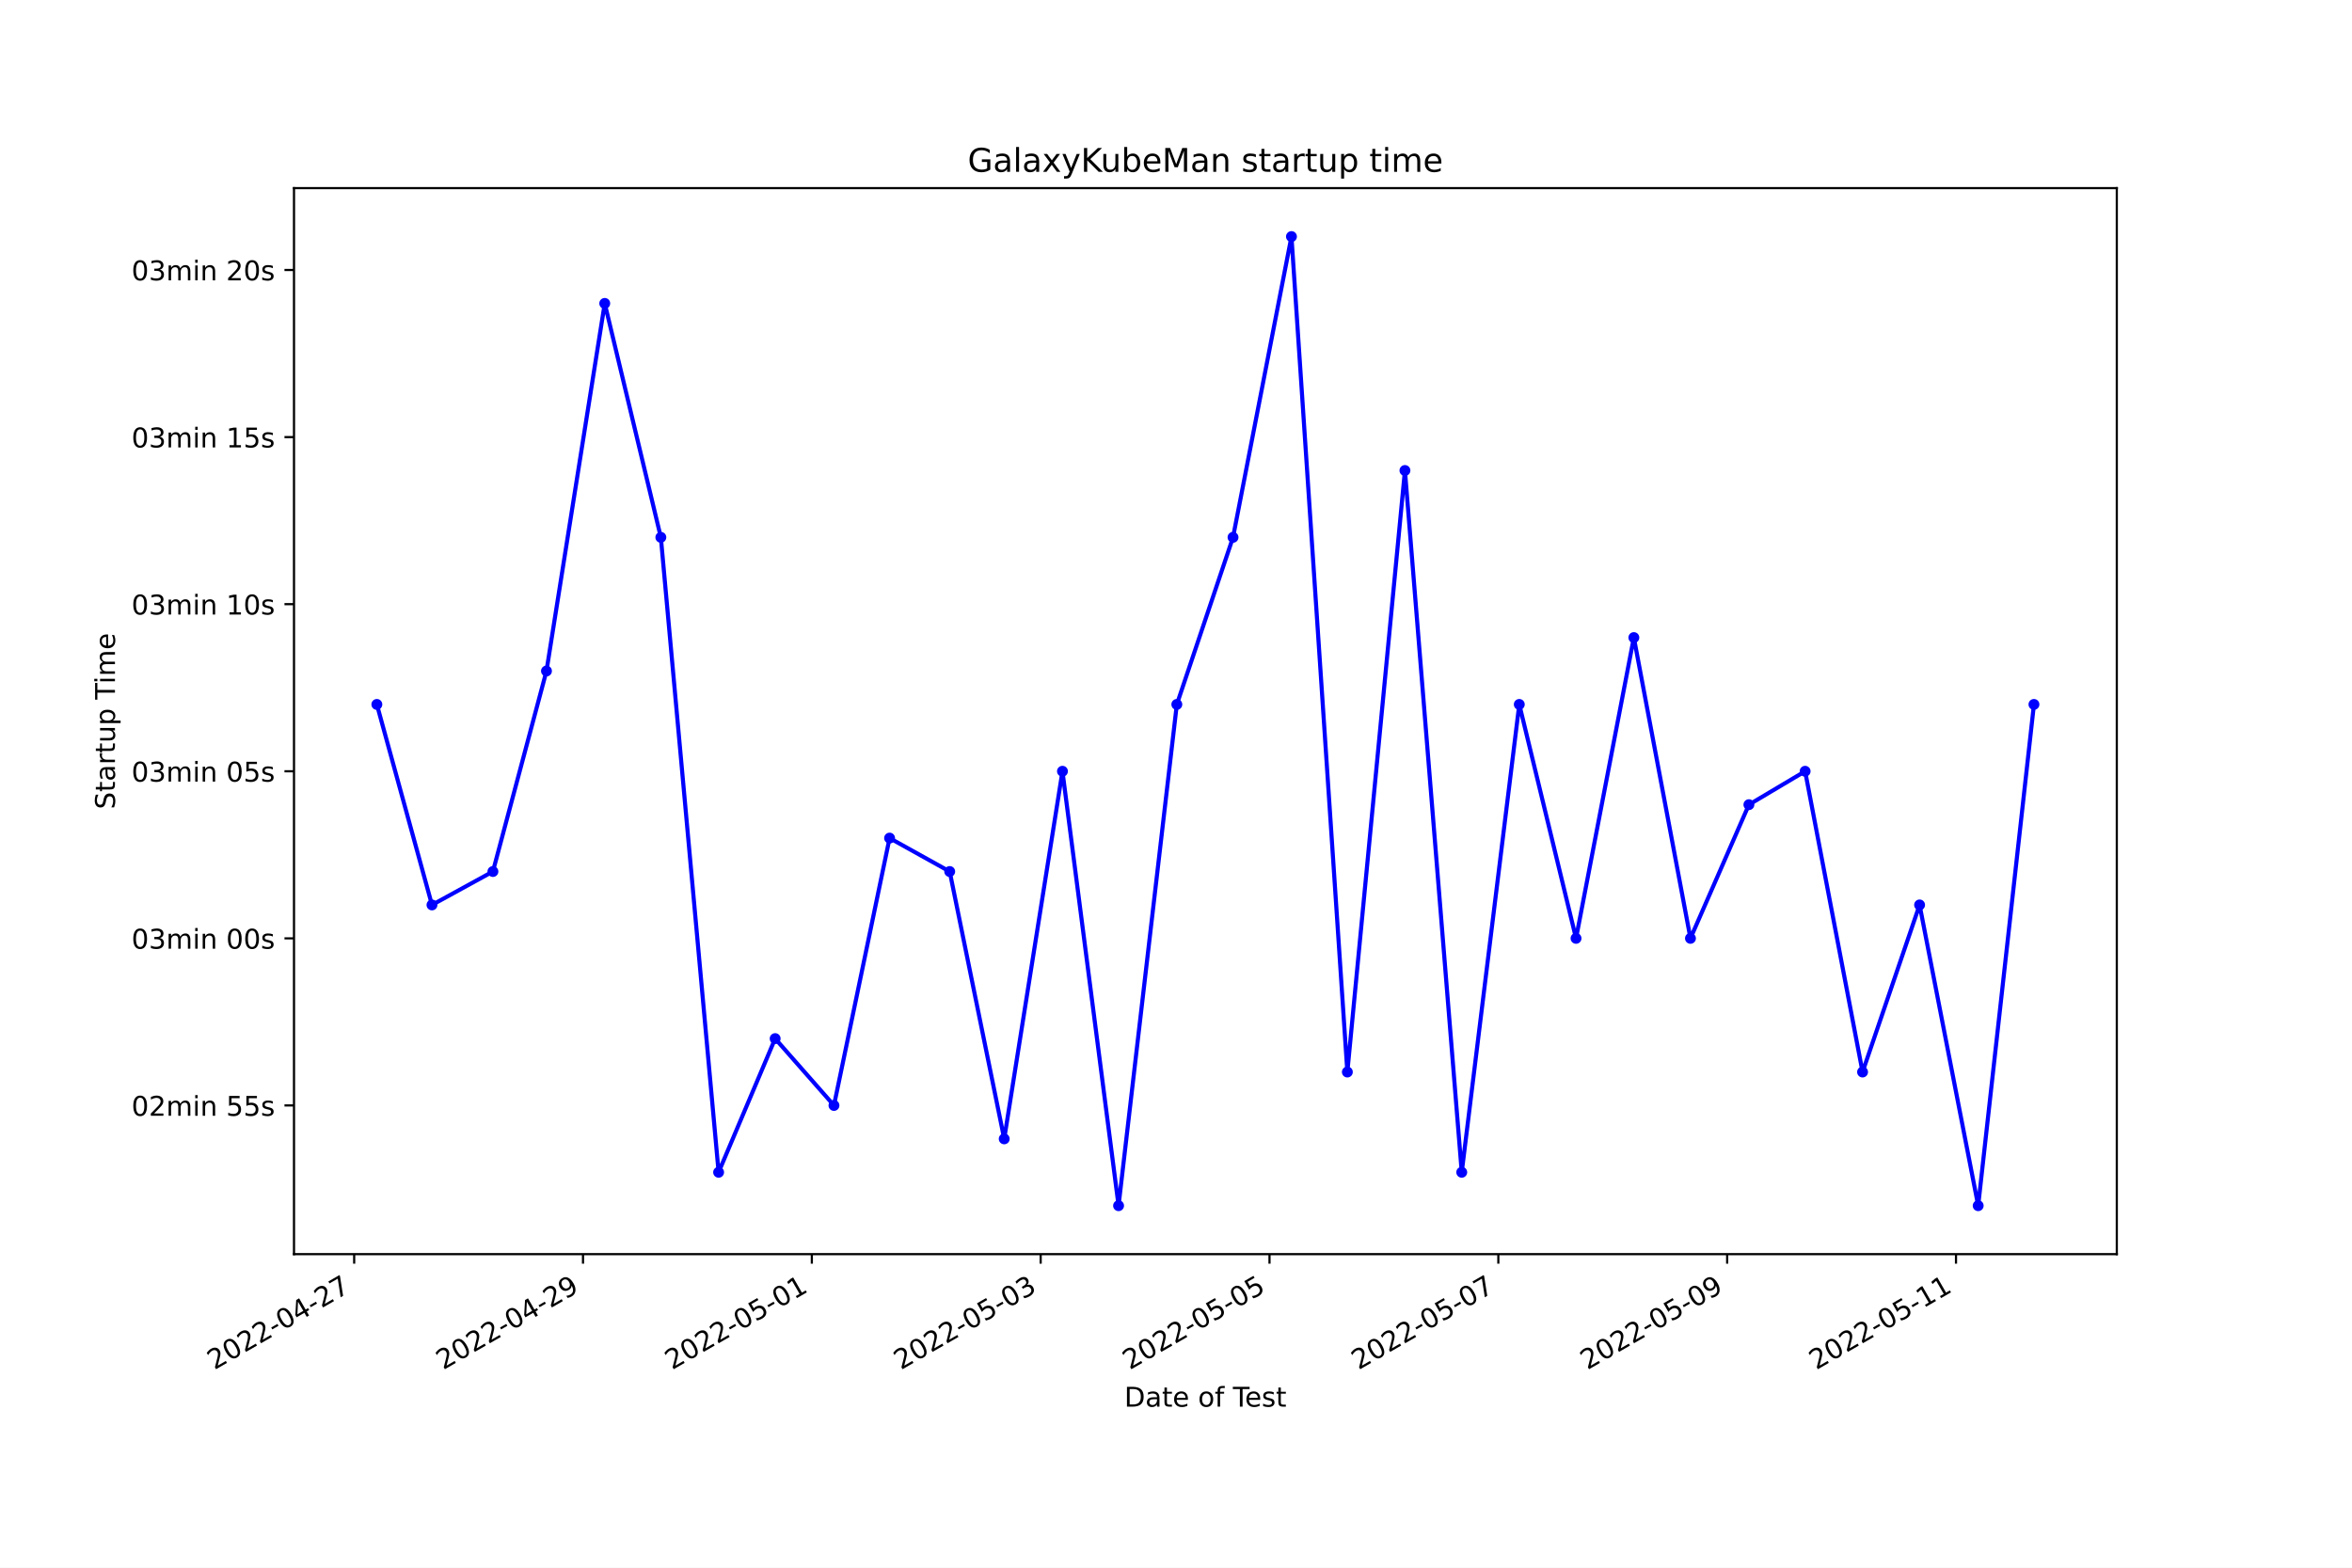
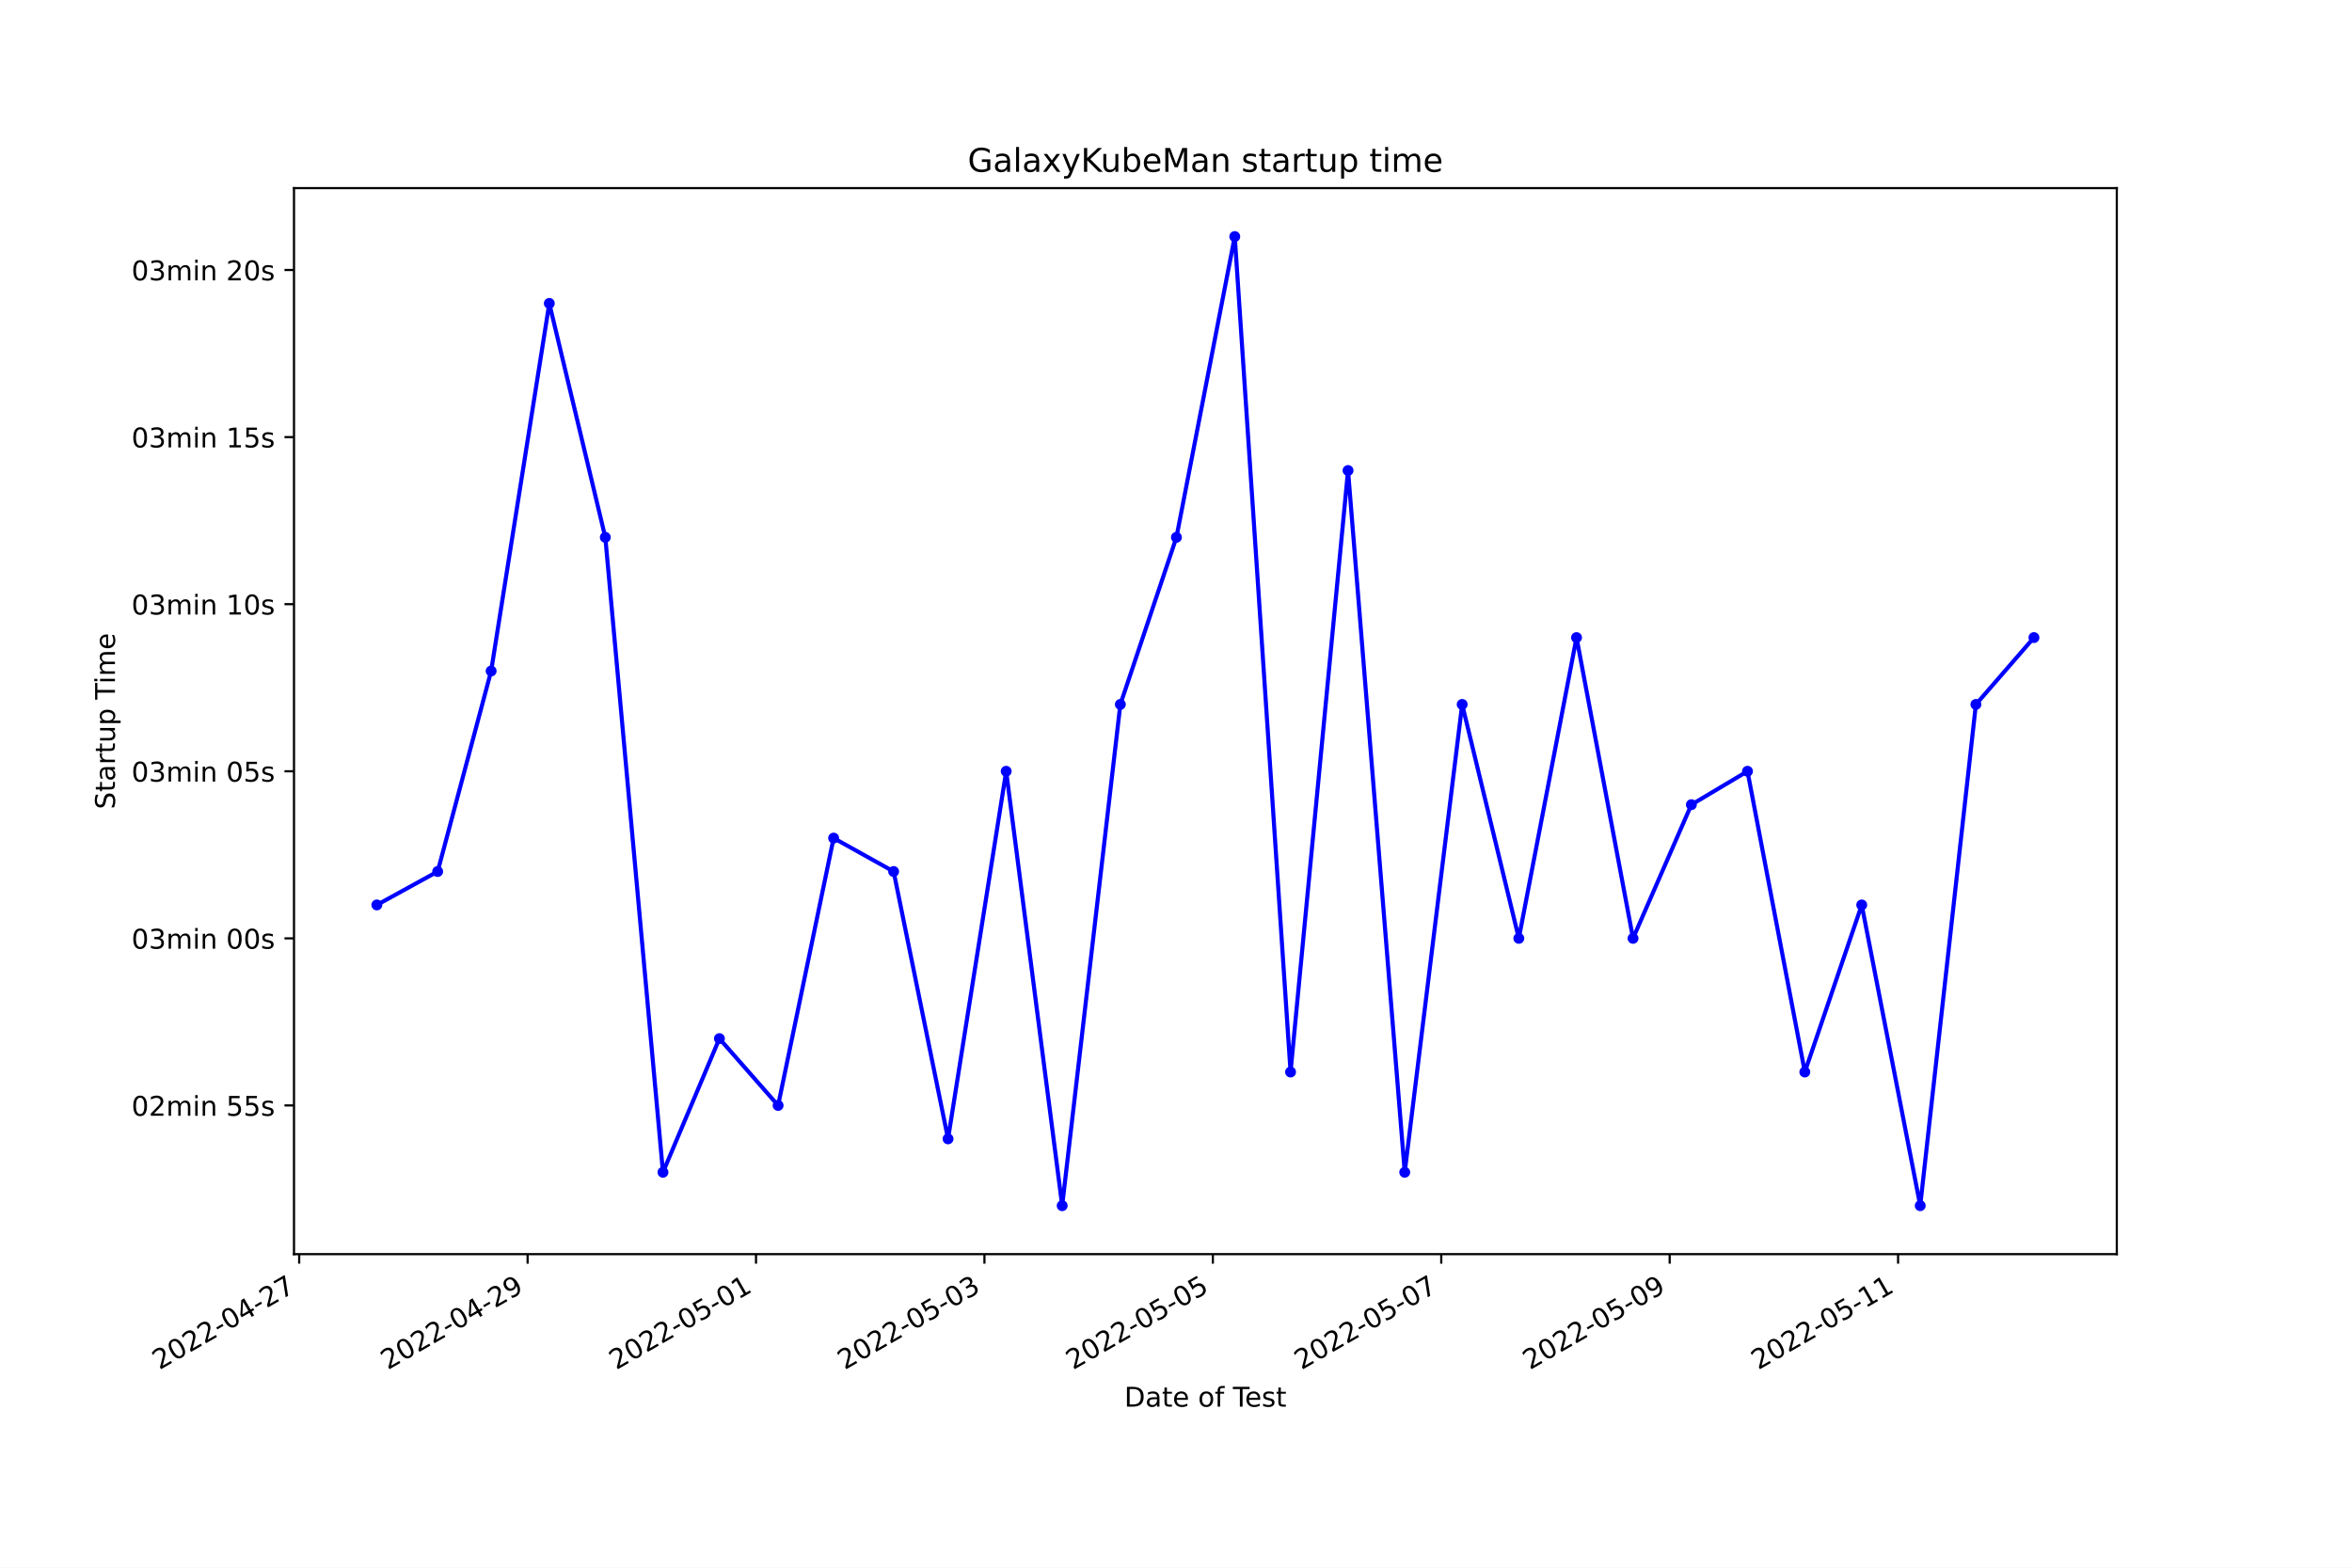
<svg xmlns="http://www.w3.org/2000/svg" xmlns:xlink="http://www.w3.org/1999/xlink" width="864pt" height="576pt" viewBox="0 0 864 576" version="1.1">
  <defs>
    <style type="text/css">*{stroke-linejoin: round; stroke-linecap: butt}</style>
  </defs>
  <g id="figure_1">
    <g id="patch_1">
      <path d="M 0 576  L 864 576  L 864 0  L 0 0  z " style="fill: #ffffff" />
    </g>
    <g id="axes_1">
      <g id="patch_2">
        <path d="M 108 460.8  L 777.6 460.8  L 777.6 69.12  L 108 69.12  z " style="fill: #ffffff" />
      </g>
      <g id="matplotlib.axis_1">
        <g id="xtick_1">
          <g id="line2d_1">
            <defs>
-               <path id="m2e0a6e7e60" d="M 0 0  L 0 3.5  " style="stroke: #000000; stroke-width: 0.8" />
+               <path id="m722bbb6d3c" d="M 0 0  L 0 3.5  " style="stroke: #000000; stroke-width: 0.8" />
            </defs>
            <g>
-               <use xlink:href="#m2e0a6e7e60" x="130.105" y="460.8" style="stroke: #000000; stroke-width: 0.8" />
+               <use xlink:href="#m722bbb6d3c" x="109.909" y="460.8" style="stroke: #000000; stroke-width: 0.8" />
            </g>
          </g>
          <g id="text_1">
-             <g transform="translate(78.73577 503.4383)rotate(-30)scale(0.1 -0.1)">
+             <g transform="translate(58.53911 503.4383)rotate(-30)scale(0.1 -0.1)">
              <defs>
                <path id="DejaVuSans-32" d="M 1228 531  L 3431 531  L 3431 0  L 469 0  L 469 531  Q 828 903 1448 1529  Q 2069 2156 2228 2338  Q 2531 2678 2651 2914  Q 2772 3150 2772 3378  Q 2772 3750 2511 3984  Q 2250 4219 1831 4219  Q 1534 4219 1204 4116  Q 875 4013 500 3803  L 500 4441  Q 881 4594 1212 4672  Q 1544 4750 1819 4750  Q 2544 4750 2975 4387  Q 3406 4025 3406 3419  Q 3406 3131 3298 2873  Q 3191 2616 2906 2266  Q 2828 2175 2409 1742  Q 1991 1309 1228 531  z " transform="scale(0.015625)" />
                <path id="DejaVuSans-30" d="M 2034 4250  Q 1547 4250 1301 3770  Q 1056 3291 1056 2328  Q 1056 1369 1301 889  Q 1547 409 2034 409  Q 2525 409 2770 889  Q 3016 1369 3016 2328  Q 3016 3291 2770 3770  Q 2525 4250 2034 4250  z M 2034 4750  Q 2819 4750 3233 4129  Q 3647 3509 3647 2328  Q 3647 1150 3233 529  Q 2819 -91 2034 -91  Q 1250 -91 836 529  Q 422 1150 422 2328  Q 422 3509 836 4129  Q 1250 4750 2034 4750  z " transform="scale(0.015625)" />
                <path id="DejaVuSans-2d" d="M 313 2009  L 1997 2009  L 1997 1497  L 313 1497  L 313 2009  z " transform="scale(0.015625)" />
                <path id="DejaVuSans-34" d="M 2419 4116  L 825 1625  L 2419 1625  L 2419 4116  z M 2253 4666  L 3047 4666  L 3047 1625  L 3713 1625  L 3713 1100  L 3047 1100  L 3047 0  L 2419 0  L 2419 1100  L 313 1100  L 313 1709  L 2253 4666  z " transform="scale(0.015625)" />
                <path id="DejaVuSans-37" d="M 525 4666  L 3525 4666  L 3525 4397  L 1831 0  L 1172 0  L 2766 4134  L 525 4134  L 525 4666  z " transform="scale(0.015625)" />
              </defs>
              <use xlink:href="#DejaVuSans-32" />
              <use xlink:href="#DejaVuSans-30" x="63.623" />
              <use xlink:href="#DejaVuSans-32" x="127.246" />
              <use xlink:href="#DejaVuSans-32" x="190.869" />
              <use xlink:href="#DejaVuSans-2d" x="254.492" />
              <use xlink:href="#DejaVuSans-30" x="290.576" />
              <use xlink:href="#DejaVuSans-34" x="354.199" />
              <use xlink:href="#DejaVuSans-2d" x="417.822" />
              <use xlink:href="#DejaVuSans-32" x="453.906" />
              <use xlink:href="#DejaVuSans-37" x="517.529" />
            </g>
          </g>
        </g>
        <g id="xtick_2">
          <g id="line2d_2">
            <g>
-               <use xlink:href="#m2e0a6e7e60" x="214.166" y="460.8" style="stroke: #000000; stroke-width: 0.8" />
+               <use xlink:href="#m722bbb6d3c" x="193.815" y="460.8" style="stroke: #000000; stroke-width: 0.8" />
            </g>
          </g>
          <g id="text_2">
-             <g transform="translate(162.7964 503.4383)rotate(-30)scale(0.1 -0.1)">
+             <g transform="translate(142.4458 503.4383)rotate(-30)scale(0.1 -0.1)">
              <defs>
                <path id="DejaVuSans-39" d="M 703 97  L 703 672  Q 941 559 1184 500  Q 1428 441 1663 441  Q 2288 441 2617 861  Q 2947 1281 2994 2138  Q 2813 1869 2534 1725  Q 2256 1581 1919 1581  Q 1219 1581 811 2004  Q 403 2428 403 3163  Q 403 3881 828 4315  Q 1253 4750 1959 4750  Q 2769 4750 3195 4129  Q 3622 3509 3622 2328  Q 3622 1225 3098 567  Q 2575 -91 1691 -91  Q 1453 -91 1209 -44  Q 966 3 703 97  z M 1959 2075  Q 2384 2075 2632 2365  Q 2881 2656 2881 3163  Q 2881 3666 2632 3958  Q 2384 4250 1959 4250  Q 1534 4250 1286 3958  Q 1038 3666 1038 3163  Q 1038 2656 1286 2365  Q 1534 2075 1959 2075  z " transform="scale(0.015625)" />
              </defs>
              <use xlink:href="#DejaVuSans-32" />
              <use xlink:href="#DejaVuSans-30" x="63.623" />
              <use xlink:href="#DejaVuSans-32" x="127.246" />
              <use xlink:href="#DejaVuSans-32" x="190.869" />
              <use xlink:href="#DejaVuSans-2d" x="254.492" />
              <use xlink:href="#DejaVuSans-30" x="290.576" />
              <use xlink:href="#DejaVuSans-34" x="354.199" />
              <use xlink:href="#DejaVuSans-2d" x="417.822" />
              <use xlink:href="#DejaVuSans-32" x="453.906" />
              <use xlink:href="#DejaVuSans-39" x="517.529" />
            </g>
          </g>
        </g>
        <g id="xtick_3">
          <g id="line2d_3">
            <g>
-               <use xlink:href="#m2e0a6e7e60" x="298.226" y="460.8" style="stroke: #000000; stroke-width: 0.8" />
+               <use xlink:href="#m722bbb6d3c" x="277.722" y="460.8" style="stroke: #000000; stroke-width: 0.8" />
            </g>
          </g>
          <g id="text_3">
-             <g transform="translate(246.857 503.4383)rotate(-30)scale(0.1 -0.1)">
+             <g transform="translate(226.3526 503.4383)rotate(-30)scale(0.1 -0.1)">
              <defs>
                <path id="DejaVuSans-35" d="M 691 4666  L 3169 4666  L 3169 4134  L 1269 4134  L 1269 2991  Q 1406 3038 1543 3061  Q 1681 3084 1819 3084  Q 2600 3084 3056 2656  Q 3513 2228 3513 1497  Q 3513 744 3044 326  Q 2575 -91 1722 -91  Q 1428 -91 1123 -41  Q 819 9 494 109  L 494 744  Q 775 591 1075 516  Q 1375 441 1709 441  Q 2250 441 2565 725  Q 2881 1009 2881 1497  Q 2881 1984 2565 2268  Q 2250 2553 1709 2553  Q 1456 2553 1204 2497  Q 953 2441 691 2322  L 691 4666  z " transform="scale(0.015625)" />
                <path id="DejaVuSans-31" d="M 794 531  L 1825 531  L 1825 4091  L 703 3866  L 703 4441  L 1819 4666  L 2450 4666  L 2450 531  L 3481 531  L 3481 0  L 794 0  L 794 531  z " transform="scale(0.015625)" />
              </defs>
              <use xlink:href="#DejaVuSans-32" />
              <use xlink:href="#DejaVuSans-30" x="63.623" />
              <use xlink:href="#DejaVuSans-32" x="127.246" />
              <use xlink:href="#DejaVuSans-32" x="190.869" />
              <use xlink:href="#DejaVuSans-2d" x="254.492" />
              <use xlink:href="#DejaVuSans-30" x="290.576" />
              <use xlink:href="#DejaVuSans-35" x="354.199" />
              <use xlink:href="#DejaVuSans-2d" x="417.822" />
              <use xlink:href="#DejaVuSans-30" x="453.906" />
              <use xlink:href="#DejaVuSans-31" x="517.529" />
            </g>
          </g>
        </g>
        <g id="xtick_4">
          <g id="line2d_4">
            <g>
-               <use xlink:href="#m2e0a6e7e60" x="382.287" y="460.8" style="stroke: #000000; stroke-width: 0.8" />
+               <use xlink:href="#m722bbb6d3c" x="361.629" y="460.8" style="stroke: #000000; stroke-width: 0.8" />
            </g>
          </g>
          <g id="text_4">
-             <g transform="translate(330.9176 503.4383)rotate(-30)scale(0.1 -0.1)">
+             <g transform="translate(310.2593 503.4383)rotate(-30)scale(0.1 -0.1)">
              <defs>
                <path id="DejaVuSans-33" d="M 2597 2516  Q 3050 2419 3304 2112  Q 3559 1806 3559 1356  Q 3559 666 3084 287  Q 2609 -91 1734 -91  Q 1441 -91 1130 -33  Q 819 25 488 141  L 488 750  Q 750 597 1062 519  Q 1375 441 1716 441  Q 2309 441 2620 675  Q 2931 909 2931 1356  Q 2931 1769 2642 2001  Q 2353 2234 1838 2234  L 1294 2234  L 1294 2753  L 1863 2753  Q 2328 2753 2575 2939  Q 2822 3125 2822 3475  Q 2822 3834 2567 4026  Q 2313 4219 1838 4219  Q 1578 4219 1281 4162  Q 984 4106 628 3988  L 628 4550  Q 988 4650 1302 4700  Q 1616 4750 1894 4750  Q 2613 4750 3031 4423  Q 3450 4097 3450 3541  Q 3450 3153 3228 2886  Q 3006 2619 2597 2516  z " transform="scale(0.015625)" />
              </defs>
              <use xlink:href="#DejaVuSans-32" />
              <use xlink:href="#DejaVuSans-30" x="63.623" />
              <use xlink:href="#DejaVuSans-32" x="127.246" />
              <use xlink:href="#DejaVuSans-32" x="190.869" />
              <use xlink:href="#DejaVuSans-2d" x="254.492" />
              <use xlink:href="#DejaVuSans-30" x="290.576" />
              <use xlink:href="#DejaVuSans-35" x="354.199" />
              <use xlink:href="#DejaVuSans-2d" x="417.822" />
              <use xlink:href="#DejaVuSans-30" x="453.906" />
              <use xlink:href="#DejaVuSans-33" x="517.529" />
            </g>
          </g>
        </g>
        <g id="xtick_5">
          <g id="line2d_5">
            <g>
-               <use xlink:href="#m2e0a6e7e60" x="466.348" y="460.8" style="stroke: #000000; stroke-width: 0.8" />
+               <use xlink:href="#m722bbb6d3c" x="445.535" y="460.8" style="stroke: #000000; stroke-width: 0.8" />
            </g>
          </g>
          <g id="text_5">
-             <g transform="translate(414.9782 503.4383)rotate(-30)scale(0.1 -0.1)">
+             <g transform="translate(394.166 503.4383)rotate(-30)scale(0.1 -0.1)">
              <use xlink:href="#DejaVuSans-32" />
              <use xlink:href="#DejaVuSans-30" x="63.623" />
              <use xlink:href="#DejaVuSans-32" x="127.246" />
              <use xlink:href="#DejaVuSans-32" x="190.869" />
              <use xlink:href="#DejaVuSans-2d" x="254.492" />
              <use xlink:href="#DejaVuSans-30" x="290.576" />
              <use xlink:href="#DejaVuSans-35" x="354.199" />
              <use xlink:href="#DejaVuSans-2d" x="417.822" />
              <use xlink:href="#DejaVuSans-30" x="453.906" />
              <use xlink:href="#DejaVuSans-35" x="517.529" />
            </g>
          </g>
        </g>
        <g id="xtick_6">
          <g id="line2d_6">
            <g>
-               <use xlink:href="#m2e0a6e7e60" x="550.408" y="460.8" style="stroke: #000000; stroke-width: 0.8" />
+               <use xlink:href="#m722bbb6d3c" x="529.442" y="460.8" style="stroke: #000000; stroke-width: 0.8" />
            </g>
          </g>
          <g id="text_6">
-             <g transform="translate(499.0388 503.4383)rotate(-30)scale(0.1 -0.1)">
+             <g transform="translate(478.0727 503.4383)rotate(-30)scale(0.1 -0.1)">
              <use xlink:href="#DejaVuSans-32" />
              <use xlink:href="#DejaVuSans-30" x="63.623" />
              <use xlink:href="#DejaVuSans-32" x="127.246" />
              <use xlink:href="#DejaVuSans-32" x="190.869" />
              <use xlink:href="#DejaVuSans-2d" x="254.492" />
              <use xlink:href="#DejaVuSans-30" x="290.576" />
              <use xlink:href="#DejaVuSans-35" x="354.199" />
              <use xlink:href="#DejaVuSans-2d" x="417.822" />
              <use xlink:href="#DejaVuSans-30" x="453.906" />
              <use xlink:href="#DejaVuSans-37" x="517.529" />
            </g>
          </g>
        </g>
        <g id="xtick_7">
          <g id="line2d_7">
            <g>
-               <use xlink:href="#m2e0a6e7e60" x="634.469" y="460.8" style="stroke: #000000; stroke-width: 0.8" />
+               <use xlink:href="#m722bbb6d3c" x="613.349" y="460.8" style="stroke: #000000; stroke-width: 0.8" />
            </g>
          </g>
          <g id="text_7">
-             <g transform="translate(583.0995 503.4383)rotate(-30)scale(0.1 -0.1)">
+             <g transform="translate(561.9795 503.4383)rotate(-30)scale(0.1 -0.1)">
              <use xlink:href="#DejaVuSans-32" />
              <use xlink:href="#DejaVuSans-30" x="63.623" />
              <use xlink:href="#DejaVuSans-32" x="127.246" />
              <use xlink:href="#DejaVuSans-32" x="190.869" />
              <use xlink:href="#DejaVuSans-2d" x="254.492" />
              <use xlink:href="#DejaVuSans-30" x="290.576" />
              <use xlink:href="#DejaVuSans-35" x="354.199" />
              <use xlink:href="#DejaVuSans-2d" x="417.822" />
              <use xlink:href="#DejaVuSans-30" x="453.906" />
              <use xlink:href="#DejaVuSans-39" x="517.529" />
            </g>
          </g>
        </g>
        <g id="xtick_8">
          <g id="line2d_8">
            <g>
-               <use xlink:href="#m2e0a6e7e60" x="718.53" y="460.8" style="stroke: #000000; stroke-width: 0.8" />
+               <use xlink:href="#m722bbb6d3c" x="697.256" y="460.8" style="stroke: #000000; stroke-width: 0.8" />
            </g>
          </g>
          <g id="text_8">
-             <g transform="translate(667.1601 503.4383)rotate(-30)scale(0.1 -0.1)">
+             <g transform="translate(645.8862 503.4383)rotate(-30)scale(0.1 -0.1)">
              <use xlink:href="#DejaVuSans-32" />
              <use xlink:href="#DejaVuSans-30" x="63.623" />
              <use xlink:href="#DejaVuSans-32" x="127.246" />
              <use xlink:href="#DejaVuSans-32" x="190.869" />
              <use xlink:href="#DejaVuSans-2d" x="254.492" />
              <use xlink:href="#DejaVuSans-30" x="290.576" />
              <use xlink:href="#DejaVuSans-35" x="354.199" />
              <use xlink:href="#DejaVuSans-2d" x="417.822" />
              <use xlink:href="#DejaVuSans-31" x="453.906" />
              <use xlink:href="#DejaVuSans-31" x="517.529" />
            </g>
          </g>
        </g>
        <g id="text_9">
          <g transform="translate(413.0063 516.8378)scale(0.1 -0.1)">
            <defs>
              <path id="DejaVuSans-44" d="M 1259 4147  L 1259 519  L 2022 519  Q 2988 519 3436 956  Q 3884 1394 3884 2338  Q 3884 3275 3436 3711  Q 2988 4147 2022 4147  L 1259 4147  z M 628 4666  L 1925 4666  Q 3281 4666 3915 4102  Q 4550 3538 4550 2338  Q 4550 1131 3912 565  Q 3275 0 1925 0  L 628 0  L 628 4666  z " transform="scale(0.015625)" />
              <path id="DejaVuSans-61" d="M 2194 1759  Q 1497 1759 1228 1600  Q 959 1441 959 1056  Q 959 750 1161 570  Q 1363 391 1709 391  Q 2188 391 2477 730  Q 2766 1069 2766 1631  L 2766 1759  L 2194 1759  z M 3341 1997  L 3341 0  L 2766 0  L 2766 531  Q 2569 213 2275 61  Q 1981 -91 1556 -91  Q 1019 -91 701 211  Q 384 513 384 1019  Q 384 1609 779 1909  Q 1175 2209 1959 2209  L 2766 2209  L 2766 2266  Q 2766 2663 2505 2880  Q 2244 3097 1772 3097  Q 1472 3097 1187 3025  Q 903 2953 641 2809  L 641 3341  Q 956 3463 1253 3523  Q 1550 3584 1831 3584  Q 2591 3584 2966 3190  Q 3341 2797 3341 1997  z " transform="scale(0.015625)" />
              <path id="DejaVuSans-74" d="M 1172 4494  L 1172 3500  L 2356 3500  L 2356 3053  L 1172 3053  L 1172 1153  Q 1172 725 1289 603  Q 1406 481 1766 481  L 2356 481  L 2356 0  L 1766 0  Q 1100 0 847 248  Q 594 497 594 1153  L 594 3053  L 172 3053  L 172 3500  L 594 3500  L 594 4494  L 1172 4494  z " transform="scale(0.015625)" />
              <path id="DejaVuSans-65" d="M 3597 1894  L 3597 1613  L 953 1613  Q 991 1019 1311 708  Q 1631 397 2203 397  Q 2534 397 2845 478  Q 3156 559 3463 722  L 3463 178  Q 3153 47 2828 -22  Q 2503 -91 2169 -91  Q 1331 -91 842 396  Q 353 884 353 1716  Q 353 2575 817 3079  Q 1281 3584 2069 3584  Q 2775 3584 3186 3129  Q 3597 2675 3597 1894  z M 3022 2063  Q 3016 2534 2758 2815  Q 2500 3097 2075 3097  Q 1594 3097 1305 2825  Q 1016 2553 972 2059  L 3022 2063  z " transform="scale(0.015625)" />
              <path id="DejaVuSans-20" transform="scale(0.015625)" />
              <path id="DejaVuSans-6f" d="M 1959 3097  Q 1497 3097 1228 2736  Q 959 2375 959 1747  Q 959 1119 1226 758  Q 1494 397 1959 397  Q 2419 397 2687 759  Q 2956 1122 2956 1747  Q 2956 2369 2687 2733  Q 2419 3097 1959 3097  z M 1959 3584  Q 2709 3584 3137 3096  Q 3566 2609 3566 1747  Q 3566 888 3137 398  Q 2709 -91 1959 -91  Q 1206 -91 779 398  Q 353 888 353 1747  Q 353 2609 779 3096  Q 1206 3584 1959 3584  z " transform="scale(0.015625)" />
              <path id="DejaVuSans-66" d="M 2375 4863  L 2375 4384  L 1825 4384  Q 1516 4384 1395 4259  Q 1275 4134 1275 3809  L 1275 3500  L 2222 3500  L 2222 3053  L 1275 3053  L 1275 0  L 697 0  L 697 3053  L 147 3053  L 147 3500  L 697 3500  L 697 3744  Q 697 4328 969 4595  Q 1241 4863 1831 4863  L 2375 4863  z " transform="scale(0.015625)" />
              <path id="DejaVuSans-54" d="M -19 4666  L 3928 4666  L 3928 4134  L 2272 4134  L 2272 0  L 1638 0  L 1638 4134  L -19 4134  L -19 4666  z " transform="scale(0.015625)" />
              <path id="DejaVuSans-73" d="M 2834 3397  L 2834 2853  Q 2591 2978 2328 3040  Q 2066 3103 1784 3103  Q 1356 3103 1142 2972  Q 928 2841 928 2578  Q 928 2378 1081 2264  Q 1234 2150 1697 2047  L 1894 2003  Q 2506 1872 2764 1633  Q 3022 1394 3022 966  Q 3022 478 2636 193  Q 2250 -91 1575 -91  Q 1294 -91 989 -36  Q 684 19 347 128  L 347 722  Q 666 556 975 473  Q 1284 391 1588 391  Q 1994 391 2212 530  Q 2431 669 2431 922  Q 2431 1156 2273 1281  Q 2116 1406 1581 1522  L 1381 1569  Q 847 1681 609 1914  Q 372 2147 372 2553  Q 372 3047 722 3315  Q 1072 3584 1716 3584  Q 2034 3584 2315 3537  Q 2597 3491 2834 3397  z " transform="scale(0.015625)" />
            </defs>
            <use xlink:href="#DejaVuSans-44" />
            <use xlink:href="#DejaVuSans-61" x="77.002" />
            <use xlink:href="#DejaVuSans-74" x="138.281" />
            <use xlink:href="#DejaVuSans-65" x="177.49" />
            <use xlink:href="#DejaVuSans-20" x="239.014" />
            <use xlink:href="#DejaVuSans-6f" x="270.801" />
            <use xlink:href="#DejaVuSans-66" x="331.982" />
            <use xlink:href="#DejaVuSans-20" x="367.188" />
            <use xlink:href="#DejaVuSans-54" x="398.975" />
            <use xlink:href="#DejaVuSans-65" x="443.059" />
            <use xlink:href="#DejaVuSans-73" x="504.582" />
            <use xlink:href="#DejaVuSans-74" x="556.682" />
          </g>
        </g>
      </g>
      <g id="matplotlib.axis_2">
        <g id="ytick_1">
          <g id="line2d_9">
            <defs>
-               <path id="mb1a9cf01d0" d="M 0 0  L -3.5 0  " style="stroke: #000000; stroke-width: 0.8" />
+               <path id="mef05f3e333" d="M 0 0  L -3.5 0  " style="stroke: #000000; stroke-width: 0.8" />
            </defs>
            <g>
-               <use xlink:href="#mb1a9cf01d0" x="108" y="406.161" style="stroke: #000000; stroke-width: 0.8" />
+               <use xlink:href="#mef05f3e333" x="108" y="406.161" style="stroke: #000000; stroke-width: 0.8" />
            </g>
          </g>
          <g id="text_10">
            <g transform="translate(48.30625 409.9605)scale(0.1 -0.1)">
              <defs>
                <path id="DejaVuSans-6d" d="M 3328 2828  Q 3544 3216 3844 3400  Q 4144 3584 4550 3584  Q 5097 3584 5394 3201  Q 5691 2819 5691 2113  L 5691 0  L 5113 0  L 5113 2094  Q 5113 2597 4934 2840  Q 4756 3084 4391 3084  Q 3944 3084 3684 2787  Q 3425 2491 3425 1978  L 3425 0  L 2847 0  L 2847 2094  Q 2847 2600 2669 2842  Q 2491 3084 2119 3084  Q 1678 3084 1418 2786  Q 1159 2488 1159 1978  L 1159 0  L 581 0  L 581 3500  L 1159 3500  L 1159 2956  Q 1356 3278 1631 3431  Q 1906 3584 2284 3584  Q 2666 3584 2933 3390  Q 3200 3197 3328 2828  z " transform="scale(0.015625)" />
                <path id="DejaVuSans-69" d="M 603 3500  L 1178 3500  L 1178 0  L 603 0  L 603 3500  z M 603 4863  L 1178 4863  L 1178 4134  L 603 4134  L 603 4863  z " transform="scale(0.015625)" />
                <path id="DejaVuSans-6e" d="M 3513 2113  L 3513 0  L 2938 0  L 2938 2094  Q 2938 2591 2744 2837  Q 2550 3084 2163 3084  Q 1697 3084 1428 2787  Q 1159 2491 1159 1978  L 1159 0  L 581 0  L 581 3500  L 1159 3500  L 1159 2956  Q 1366 3272 1645 3428  Q 1925 3584 2291 3584  Q 2894 3584 3203 3211  Q 3513 2838 3513 2113  z " transform="scale(0.015625)" />
              </defs>
              <use xlink:href="#DejaVuSans-30" />
              <use xlink:href="#DejaVuSans-32" x="63.623" />
              <use xlink:href="#DejaVuSans-6d" x="127.246" />
              <use xlink:href="#DejaVuSans-69" x="224.658" />
              <use xlink:href="#DejaVuSans-6e" x="252.441" />
              <use xlink:href="#DejaVuSans-20" x="315.82" />
              <use xlink:href="#DejaVuSans-35" x="347.607" />
              <use xlink:href="#DejaVuSans-35" x="411.23" />
              <use xlink:href="#DejaVuSans-73" x="474.854" />
            </g>
          </g>
        </g>
        <g id="ytick_2">
          <g id="line2d_10">
            <g>
-               <use xlink:href="#mb1a9cf01d0" x="108" y="344.769" style="stroke: #000000; stroke-width: 0.8" />
+               <use xlink:href="#mef05f3e333" x="108" y="344.769" style="stroke: #000000; stroke-width: 0.8" />
            </g>
          </g>
          <g id="text_11">
            <g transform="translate(48.30625 348.5686)scale(0.1 -0.1)">
              <use xlink:href="#DejaVuSans-30" />
              <use xlink:href="#DejaVuSans-33" x="63.623" />
              <use xlink:href="#DejaVuSans-6d" x="127.246" />
              <use xlink:href="#DejaVuSans-69" x="224.658" />
              <use xlink:href="#DejaVuSans-6e" x="252.441" />
              <use xlink:href="#DejaVuSans-20" x="315.82" />
              <use xlink:href="#DejaVuSans-30" x="347.607" />
              <use xlink:href="#DejaVuSans-30" x="411.23" />
              <use xlink:href="#DejaVuSans-73" x="474.854" />
            </g>
          </g>
        </g>
        <g id="ytick_3">
          <g id="line2d_11">
            <g>
-               <use xlink:href="#mb1a9cf01d0" x="108" y="283.378" style="stroke: #000000; stroke-width: 0.8" />
+               <use xlink:href="#mef05f3e333" x="108" y="283.378" style="stroke: #000000; stroke-width: 0.8" />
            </g>
          </g>
          <g id="text_12">
            <g transform="translate(48.30625 287.1768)scale(0.1 -0.1)">
              <use xlink:href="#DejaVuSans-30" />
              <use xlink:href="#DejaVuSans-33" x="63.623" />
              <use xlink:href="#DejaVuSans-6d" x="127.246" />
              <use xlink:href="#DejaVuSans-69" x="224.658" />
              <use xlink:href="#DejaVuSans-6e" x="252.441" />
              <use xlink:href="#DejaVuSans-20" x="315.82" />
              <use xlink:href="#DejaVuSans-30" x="347.607" />
              <use xlink:href="#DejaVuSans-35" x="411.23" />
              <use xlink:href="#DejaVuSans-73" x="474.854" />
            </g>
          </g>
        </g>
        <g id="ytick_4">
          <g id="line2d_12">
            <g>
-               <use xlink:href="#mb1a9cf01d0" x="108" y="221.986" style="stroke: #000000; stroke-width: 0.8" />
+               <use xlink:href="#mef05f3e333" x="108" y="221.986" style="stroke: #000000; stroke-width: 0.8" />
            </g>
          </g>
          <g id="text_13">
            <g transform="translate(48.30625 225.7849)scale(0.1 -0.1)">
              <use xlink:href="#DejaVuSans-30" />
              <use xlink:href="#DejaVuSans-33" x="63.623" />
              <use xlink:href="#DejaVuSans-6d" x="127.246" />
              <use xlink:href="#DejaVuSans-69" x="224.658" />
              <use xlink:href="#DejaVuSans-6e" x="252.441" />
              <use xlink:href="#DejaVuSans-20" x="315.82" />
              <use xlink:href="#DejaVuSans-31" x="347.607" />
              <use xlink:href="#DejaVuSans-30" x="411.23" />
              <use xlink:href="#DejaVuSans-73" x="474.854" />
            </g>
          </g>
        </g>
        <g id="ytick_5">
          <g id="line2d_13">
            <g>
-               <use xlink:href="#mb1a9cf01d0" x="108" y="160.594" style="stroke: #000000; stroke-width: 0.8" />
+               <use xlink:href="#mef05f3e333" x="108" y="160.594" style="stroke: #000000; stroke-width: 0.8" />
            </g>
          </g>
          <g id="text_14">
            <g transform="translate(48.30625 164.3931)scale(0.1 -0.1)">
              <use xlink:href="#DejaVuSans-30" />
              <use xlink:href="#DejaVuSans-33" x="63.623" />
              <use xlink:href="#DejaVuSans-6d" x="127.246" />
              <use xlink:href="#DejaVuSans-69" x="224.658" />
              <use xlink:href="#DejaVuSans-6e" x="252.441" />
              <use xlink:href="#DejaVuSans-20" x="315.82" />
              <use xlink:href="#DejaVuSans-31" x="347.607" />
              <use xlink:href="#DejaVuSans-35" x="411.23" />
              <use xlink:href="#DejaVuSans-73" x="474.854" />
            </g>
          </g>
        </g>
        <g id="ytick_6">
          <g id="line2d_14">
            <g>
-               <use xlink:href="#mb1a9cf01d0" x="108" y="99.202" style="stroke: #000000; stroke-width: 0.8" />
+               <use xlink:href="#mef05f3e333" x="108" y="99.202" style="stroke: #000000; stroke-width: 0.8" />
            </g>
          </g>
          <g id="text_15">
            <g transform="translate(48.30625 103.0012)scale(0.1 -0.1)">
              <use xlink:href="#DejaVuSans-30" />
              <use xlink:href="#DejaVuSans-33" x="63.623" />
              <use xlink:href="#DejaVuSans-6d" x="127.246" />
              <use xlink:href="#DejaVuSans-69" x="224.658" />
              <use xlink:href="#DejaVuSans-6e" x="252.441" />
              <use xlink:href="#DejaVuSans-20" x="315.82" />
              <use xlink:href="#DejaVuSans-32" x="347.607" />
              <use xlink:href="#DejaVuSans-30" x="411.23" />
              <use xlink:href="#DejaVuSans-73" x="474.854" />
            </g>
          </g>
        </g>
        <g id="text_16">
          <g transform="translate(42.22656 297.3397)rotate(-90)scale(0.1 -0.1)">
            <defs>
              <path id="DejaVuSans-53" d="M 3425 4513  L 3425 3897  Q 3066 4069 2747 4153  Q 2428 4238 2131 4238  Q 1616 4238 1336 4038  Q 1056 3838 1056 3469  Q 1056 3159 1242 3001  Q 1428 2844 1947 2747  L 2328 2669  Q 3034 2534 3370 2195  Q 3706 1856 3706 1288  Q 3706 609 3251 259  Q 2797 -91 1919 -91  Q 1588 -91 1214 -16  Q 841 59 441 206  L 441 856  Q 825 641 1194 531  Q 1563 422 1919 422  Q 2459 422 2753 634  Q 3047 847 3047 1241  Q 3047 1584 2836 1778  Q 2625 1972 2144 2069  L 1759 2144  Q 1053 2284 737 2584  Q 422 2884 422 3419  Q 422 4038 858 4394  Q 1294 4750 2059 4750  Q 2388 4750 2728 4690  Q 3069 4631 3425 4513  z " transform="scale(0.015625)" />
              <path id="DejaVuSans-72" d="M 2631 2963  Q 2534 3019 2420 3045  Q 2306 3072 2169 3072  Q 1681 3072 1420 2755  Q 1159 2438 1159 1844  L 1159 0  L 581 0  L 581 3500  L 1159 3500  L 1159 2956  Q 1341 3275 1631 3429  Q 1922 3584 2338 3584  Q 2397 3584 2469 3576  Q 2541 3569 2628 3553  L 2631 2963  z " transform="scale(0.015625)" />
              <path id="DejaVuSans-75" d="M 544 1381  L 544 3500  L 1119 3500  L 1119 1403  Q 1119 906 1312 657  Q 1506 409 1894 409  Q 2359 409 2629 706  Q 2900 1003 2900 1516  L 2900 3500  L 3475 3500  L 3475 0  L 2900 0  L 2900 538  Q 2691 219 2414 64  Q 2138 -91 1772 -91  Q 1169 -91 856 284  Q 544 659 544 1381  z M 1991 3584  L 1991 3584  z " transform="scale(0.015625)" />
              <path id="DejaVuSans-70" d="M 1159 525  L 1159 -1331  L 581 -1331  L 581 3500  L 1159 3500  L 1159 2969  Q 1341 3281 1617 3432  Q 1894 3584 2278 3584  Q 2916 3584 3314 3078  Q 3713 2572 3713 1747  Q 3713 922 3314 415  Q 2916 -91 2278 -91  Q 1894 -91 1617 61  Q 1341 213 1159 525  z M 3116 1747  Q 3116 2381 2855 2742  Q 2594 3103 2138 3103  Q 1681 3103 1420 2742  Q 1159 2381 1159 1747  Q 1159 1113 1420 752  Q 1681 391 2138 391  Q 2594 391 2855 752  Q 3116 1113 3116 1747  z " transform="scale(0.015625)" />
            </defs>
            <use xlink:href="#DejaVuSans-53" />
            <use xlink:href="#DejaVuSans-74" x="63.477" />
            <use xlink:href="#DejaVuSans-61" x="102.686" />
            <use xlink:href="#DejaVuSans-72" x="163.965" />
            <use xlink:href="#DejaVuSans-74" x="205.078" />
            <use xlink:href="#DejaVuSans-75" x="244.287" />
            <use xlink:href="#DejaVuSans-70" x="307.666" />
            <use xlink:href="#DejaVuSans-20" x="371.143" />
            <use xlink:href="#DejaVuSans-54" x="402.93" />
            <use xlink:href="#DejaVuSans-69" x="460.889" />
            <use xlink:href="#DejaVuSans-6d" x="488.672" />
            <use xlink:href="#DejaVuSans-65" x="586.084" />
          </g>
        </g>
      </g>
      <g id="line2d_15">
-         <path d="M 747.164 258.821  L 726.681 442.996  L 705.155 332.491  L 684.208 393.883  L 663.109 283.378  L 642.455 295.656  L 620.984 344.769  L 600.193 234.264  L 578.954 344.769  L 558.105 258.821  L 536.967 430.718  L 516.1 172.872  L 494.947 393.883  L 474.414 86.924  L 452.946 197.429  L 432.304 258.821  L 410.903 442.996  L 390.292 283.378  L 368.896 418.44  L 348.869 320.213  L 326.788 307.934  L 306.355 406.161  L 284.751 381.605  L 263.98 430.718  L 242.762 197.429  L 222.149 111.48  L 200.746 246.542  L 181.07 320.213  L 158.685 332.491  L 138.436 258.821  " clip-path="url(#pfe9ab93d94)" style="fill: none; stroke: #0000ff; stroke-width: 1.5; stroke-linecap: square" />
+         <path d="M 747.164 234.264  L 725.837 258.821  L 705.392 442.996  L 683.905 332.491  L 662.997 393.883  L 641.936 283.378  L 621.321 295.656  L 599.888 344.769  L 579.136 234.264  L 557.936 344.769  L 537.125 258.821  L 516.025 430.718  L 495.197 172.872  L 474.082 393.883  L 453.587 86.924  L 432.158 197.429  L 411.554 258.821  L 390.192 442.996  L 369.619 283.378  L 348.262 418.44  L 328.271 320.213  L 306.231 307.934  L 285.835 406.161  L 264.272 381.605  L 243.538 430.718  L 222.359 197.429  L 201.784 111.48  L 180.42 246.542  L 160.78 320.213  L 138.436 332.491  " clip-path="url(#p14fb830b71)" style="fill: none; stroke: #0000ff; stroke-width: 1.5; stroke-linecap: square" />
        <defs>
-           <path id="m5280be96ca" d="M 0 1.5  C 0.398 1.5 0.779 1.342 1.061 1.061  C 1.342 0.779 1.5 0.398 1.5 0  C 1.5 -0.398 1.342 -0.779 1.061 -1.061  C 0.779 -1.342 0.398 -1.5 0 -1.5  C -0.398 -1.5 -0.779 -1.342 -1.061 -1.061  C -1.342 -0.779 -1.5 -0.398 -1.5 0  C -1.5 0.398 -1.342 0.779 -1.061 1.061  C -0.779 1.342 -0.398 1.5 0 1.5  z " style="stroke: #0000ff" />
+           <path id="m44537d8798" d="M 0 1.5  C 0.398 1.5 0.779 1.342 1.061 1.061  C 1.342 0.779 1.5 0.398 1.5 0  C 1.5 -0.398 1.342 -0.779 1.061 -1.061  C 0.779 -1.342 0.398 -1.5 0 -1.5  C -0.398 -1.5 -0.779 -1.342 -1.061 -1.061  C -1.342 -0.779 -1.5 -0.398 -1.5 0  C -1.5 0.398 -1.342 0.779 -1.061 1.061  C -0.779 1.342 -0.398 1.5 0 1.5  z " style="stroke: #0000ff" />
        </defs>
-         <g clip-path="url(#pfe9ab93d94)">
-           <use xlink:href="#m5280be96ca" x="747.164" y="258.821" style="fill: #0000ff; stroke: #0000ff" />
-           <use xlink:href="#m5280be96ca" x="726.681" y="442.996" style="fill: #0000ff; stroke: #0000ff" />
-           <use xlink:href="#m5280be96ca" x="705.155" y="332.491" style="fill: #0000ff; stroke: #0000ff" />
-           <use xlink:href="#m5280be96ca" x="684.208" y="393.883" style="fill: #0000ff; stroke: #0000ff" />
-           <use xlink:href="#m5280be96ca" x="663.109" y="283.378" style="fill: #0000ff; stroke: #0000ff" />
-           <use xlink:href="#m5280be96ca" x="642.455" y="295.656" style="fill: #0000ff; stroke: #0000ff" />
-           <use xlink:href="#m5280be96ca" x="620.984" y="344.769" style="fill: #0000ff; stroke: #0000ff" />
-           <use xlink:href="#m5280be96ca" x="600.193" y="234.264" style="fill: #0000ff; stroke: #0000ff" />
-           <use xlink:href="#m5280be96ca" x="578.954" y="344.769" style="fill: #0000ff; stroke: #0000ff" />
-           <use xlink:href="#m5280be96ca" x="558.105" y="258.821" style="fill: #0000ff; stroke: #0000ff" />
-           <use xlink:href="#m5280be96ca" x="536.967" y="430.718" style="fill: #0000ff; stroke: #0000ff" />
-           <use xlink:href="#m5280be96ca" x="516.1" y="172.872" style="fill: #0000ff; stroke: #0000ff" />
-           <use xlink:href="#m5280be96ca" x="494.947" y="393.883" style="fill: #0000ff; stroke: #0000ff" />
-           <use xlink:href="#m5280be96ca" x="474.414" y="86.924" style="fill: #0000ff; stroke: #0000ff" />
-           <use xlink:href="#m5280be96ca" x="452.946" y="197.429" style="fill: #0000ff; stroke: #0000ff" />
-           <use xlink:href="#m5280be96ca" x="432.304" y="258.821" style="fill: #0000ff; stroke: #0000ff" />
-           <use xlink:href="#m5280be96ca" x="410.903" y="442.996" style="fill: #0000ff; stroke: #0000ff" />
-           <use xlink:href="#m5280be96ca" x="390.292" y="283.378" style="fill: #0000ff; stroke: #0000ff" />
-           <use xlink:href="#m5280be96ca" x="368.896" y="418.44" style="fill: #0000ff; stroke: #0000ff" />
-           <use xlink:href="#m5280be96ca" x="348.869" y="320.213" style="fill: #0000ff; stroke: #0000ff" />
-           <use xlink:href="#m5280be96ca" x="326.788" y="307.934" style="fill: #0000ff; stroke: #0000ff" />
-           <use xlink:href="#m5280be96ca" x="306.355" y="406.161" style="fill: #0000ff; stroke: #0000ff" />
-           <use xlink:href="#m5280be96ca" x="284.751" y="381.605" style="fill: #0000ff; stroke: #0000ff" />
-           <use xlink:href="#m5280be96ca" x="263.98" y="430.718" style="fill: #0000ff; stroke: #0000ff" />
-           <use xlink:href="#m5280be96ca" x="242.762" y="197.429" style="fill: #0000ff; stroke: #0000ff" />
-           <use xlink:href="#m5280be96ca" x="222.149" y="111.48" style="fill: #0000ff; stroke: #0000ff" />
-           <use xlink:href="#m5280be96ca" x="200.746" y="246.542" style="fill: #0000ff; stroke: #0000ff" />
-           <use xlink:href="#m5280be96ca" x="181.07" y="320.213" style="fill: #0000ff; stroke: #0000ff" />
-           <use xlink:href="#m5280be96ca" x="158.685" y="332.491" style="fill: #0000ff; stroke: #0000ff" />
-           <use xlink:href="#m5280be96ca" x="138.436" y="258.821" style="fill: #0000ff; stroke: #0000ff" />
+         <g clip-path="url(#p14fb830b71)">
+           <use xlink:href="#m44537d8798" x="747.164" y="234.264" style="fill: #0000ff; stroke: #0000ff" />
+           <use xlink:href="#m44537d8798" x="725.837" y="258.821" style="fill: #0000ff; stroke: #0000ff" />
+           <use xlink:href="#m44537d8798" x="705.392" y="442.996" style="fill: #0000ff; stroke: #0000ff" />
+           <use xlink:href="#m44537d8798" x="683.905" y="332.491" style="fill: #0000ff; stroke: #0000ff" />
+           <use xlink:href="#m44537d8798" x="662.997" y="393.883" style="fill: #0000ff; stroke: #0000ff" />
+           <use xlink:href="#m44537d8798" x="641.936" y="283.378" style="fill: #0000ff; stroke: #0000ff" />
+           <use xlink:href="#m44537d8798" x="621.321" y="295.656" style="fill: #0000ff; stroke: #0000ff" />
+           <use xlink:href="#m44537d8798" x="599.888" y="344.769" style="fill: #0000ff; stroke: #0000ff" />
+           <use xlink:href="#m44537d8798" x="579.136" y="234.264" style="fill: #0000ff; stroke: #0000ff" />
+           <use xlink:href="#m44537d8798" x="557.936" y="344.769" style="fill: #0000ff; stroke: #0000ff" />
+           <use xlink:href="#m44537d8798" x="537.125" y="258.821" style="fill: #0000ff; stroke: #0000ff" />
+           <use xlink:href="#m44537d8798" x="516.025" y="430.718" style="fill: #0000ff; stroke: #0000ff" />
+           <use xlink:href="#m44537d8798" x="495.197" y="172.872" style="fill: #0000ff; stroke: #0000ff" />
+           <use xlink:href="#m44537d8798" x="474.082" y="393.883" style="fill: #0000ff; stroke: #0000ff" />
+           <use xlink:href="#m44537d8798" x="453.587" y="86.924" style="fill: #0000ff; stroke: #0000ff" />
+           <use xlink:href="#m44537d8798" x="432.158" y="197.429" style="fill: #0000ff; stroke: #0000ff" />
+           <use xlink:href="#m44537d8798" x="411.554" y="258.821" style="fill: #0000ff; stroke: #0000ff" />
+           <use xlink:href="#m44537d8798" x="390.192" y="442.996" style="fill: #0000ff; stroke: #0000ff" />
+           <use xlink:href="#m44537d8798" x="369.619" y="283.378" style="fill: #0000ff; stroke: #0000ff" />
+           <use xlink:href="#m44537d8798" x="348.262" y="418.44" style="fill: #0000ff; stroke: #0000ff" />
+           <use xlink:href="#m44537d8798" x="328.271" y="320.213" style="fill: #0000ff; stroke: #0000ff" />
+           <use xlink:href="#m44537d8798" x="306.231" y="307.934" style="fill: #0000ff; stroke: #0000ff" />
+           <use xlink:href="#m44537d8798" x="285.835" y="406.161" style="fill: #0000ff; stroke: #0000ff" />
+           <use xlink:href="#m44537d8798" x="264.272" y="381.605" style="fill: #0000ff; stroke: #0000ff" />
+           <use xlink:href="#m44537d8798" x="243.538" y="430.718" style="fill: #0000ff; stroke: #0000ff" />
+           <use xlink:href="#m44537d8798" x="222.359" y="197.429" style="fill: #0000ff; stroke: #0000ff" />
+           <use xlink:href="#m44537d8798" x="201.784" y="111.48" style="fill: #0000ff; stroke: #0000ff" />
+           <use xlink:href="#m44537d8798" x="180.42" y="246.542" style="fill: #0000ff; stroke: #0000ff" />
+           <use xlink:href="#m44537d8798" x="160.78" y="320.213" style="fill: #0000ff; stroke: #0000ff" />
+           <use xlink:href="#m44537d8798" x="138.436" y="332.491" style="fill: #0000ff; stroke: #0000ff" />
        </g>
      </g>
      <g id="patch_3">
        <path d="M 108 460.8  L 108 69.12  " style="fill: none; stroke: #000000; stroke-width: 0.8; stroke-linejoin: miter; stroke-linecap: square" />
      </g>
      <g id="patch_4">
        <path d="M 777.6 460.8  L 777.6 69.12  " style="fill: none; stroke: #000000; stroke-width: 0.8; stroke-linejoin: miter; stroke-linecap: square" />
      </g>
      <g id="patch_5">
        <path d="M 108 460.8  L 777.6 460.8  " style="fill: none; stroke: #000000; stroke-width: 0.8; stroke-linejoin: miter; stroke-linecap: square" />
      </g>
      <g id="patch_6">
        <path d="M 108 69.12  L 777.6 69.12  " style="fill: none; stroke: #000000; stroke-width: 0.8; stroke-linejoin: miter; stroke-linecap: square" />
      </g>
      <g id="text_17">
        <g transform="translate(355.4794 63.12)scale(0.12 -0.12)">
          <defs>
            <path id="DejaVuSans-47" d="M 3809 666  L 3809 1919  L 2778 1919  L 2778 2438  L 4434 2438  L 4434 434  Q 4069 175 3628 42  Q 3188 -91 2688 -91  Q 1594 -91 976 548  Q 359 1188 359 2328  Q 359 3472 976 4111  Q 1594 4750 2688 4750  Q 3144 4750 3555 4637  Q 3966 4525 4313 4306  L 4313 3634  Q 3963 3931 3569 4081  Q 3175 4231 2741 4231  Q 1884 4231 1454 3753  Q 1025 3275 1025 2328  Q 1025 1384 1454 906  Q 1884 428 2741 428  Q 3075 428 3337 486  Q 3600 544 3809 666  z " transform="scale(0.015625)" />
            <path id="DejaVuSans-6c" d="M 603 4863  L 1178 4863  L 1178 0  L 603 0  L 603 4863  z " transform="scale(0.015625)" />
            <path id="DejaVuSans-78" d="M 3513 3500  L 2247 1797  L 3578 0  L 2900 0  L 1881 1375  L 863 0  L 184 0  L 1544 1831  L 300 3500  L 978 3500  L 1906 2253  L 2834 3500  L 3513 3500  z " transform="scale(0.015625)" />
            <path id="DejaVuSans-79" d="M 2059 -325  Q 1816 -950 1584 -1140  Q 1353 -1331 966 -1331  L 506 -1331  L 506 -850  L 844 -850  Q 1081 -850 1212 -737  Q 1344 -625 1503 -206  L 1606 56  L 191 3500  L 800 3500  L 1894 763  L 2988 3500  L 3597 3500  L 2059 -325  z " transform="scale(0.015625)" />
            <path id="DejaVuSans-4b" d="M 628 4666  L 1259 4666  L 1259 2694  L 3353 4666  L 4166 4666  L 1850 2491  L 4331 0  L 3500 0  L 1259 2247  L 1259 0  L 628 0  L 628 4666  z " transform="scale(0.015625)" />
            <path id="DejaVuSans-62" d="M 3116 1747  Q 3116 2381 2855 2742  Q 2594 3103 2138 3103  Q 1681 3103 1420 2742  Q 1159 2381 1159 1747  Q 1159 1113 1420 752  Q 1681 391 2138 391  Q 2594 391 2855 752  Q 3116 1113 3116 1747  z M 1159 2969  Q 1341 3281 1617 3432  Q 1894 3584 2278 3584  Q 2916 3584 3314 3078  Q 3713 2572 3713 1747  Q 3713 922 3314 415  Q 2916 -91 2278 -91  Q 1894 -91 1617 61  Q 1341 213 1159 525  L 1159 0  L 581 0  L 581 4863  L 1159 4863  L 1159 2969  z " transform="scale(0.015625)" />
            <path id="DejaVuSans-4d" d="M 628 4666  L 1569 4666  L 2759 1491  L 3956 4666  L 4897 4666  L 4897 0  L 4281 0  L 4281 4097  L 3078 897  L 2444 897  L 1241 4097  L 1241 0  L 628 0  L 628 4666  z " transform="scale(0.015625)" />
          </defs>
          <use xlink:href="#DejaVuSans-47" />
          <use xlink:href="#DejaVuSans-61" x="77.49" />
          <use xlink:href="#DejaVuSans-6c" x="138.77" />
          <use xlink:href="#DejaVuSans-61" x="166.553" />
          <use xlink:href="#DejaVuSans-78" x="227.832" />
          <use xlink:href="#DejaVuSans-79" x="287.012" />
          <use xlink:href="#DejaVuSans-4b" x="346.191" />
          <use xlink:href="#DejaVuSans-75" x="406.768" />
          <use xlink:href="#DejaVuSans-62" x="470.146" />
          <use xlink:href="#DejaVuSans-65" x="533.623" />
          <use xlink:href="#DejaVuSans-4d" x="595.146" />
          <use xlink:href="#DejaVuSans-61" x="681.426" />
          <use xlink:href="#DejaVuSans-6e" x="742.705" />
          <use xlink:href="#DejaVuSans-20" x="806.084" />
          <use xlink:href="#DejaVuSans-73" x="837.871" />
          <use xlink:href="#DejaVuSans-74" x="889.971" />
          <use xlink:href="#DejaVuSans-61" x="929.18" />
          <use xlink:href="#DejaVuSans-72" x="990.459" />
          <use xlink:href="#DejaVuSans-74" x="1031.572" />
          <use xlink:href="#DejaVuSans-75" x="1070.781" />
          <use xlink:href="#DejaVuSans-70" x="1134.16" />
          <use xlink:href="#DejaVuSans-20" x="1197.637" />
          <use xlink:href="#DejaVuSans-74" x="1229.424" />
          <use xlink:href="#DejaVuSans-69" x="1268.633" />
          <use xlink:href="#DejaVuSans-6d" x="1296.416" />
          <use xlink:href="#DejaVuSans-65" x="1393.828" />
        </g>
      </g>
    </g>
  </g>
  <defs>
-     <clipPath id="pfe9ab93d94">
+     <clipPath id="p14fb830b71">
      <rect x="108" y="69.12" width="669.6" height="391.68" />
    </clipPath>
  </defs>
</svg>
